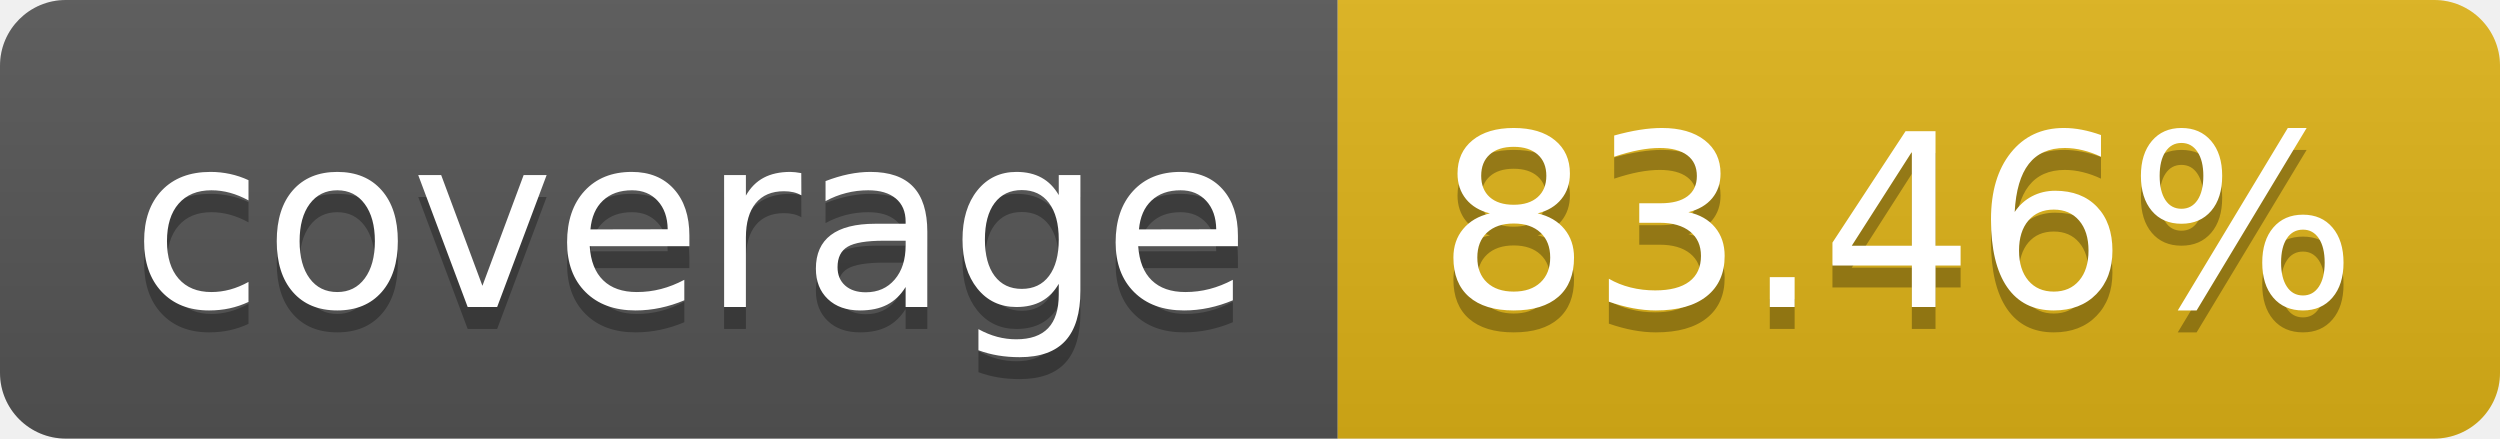
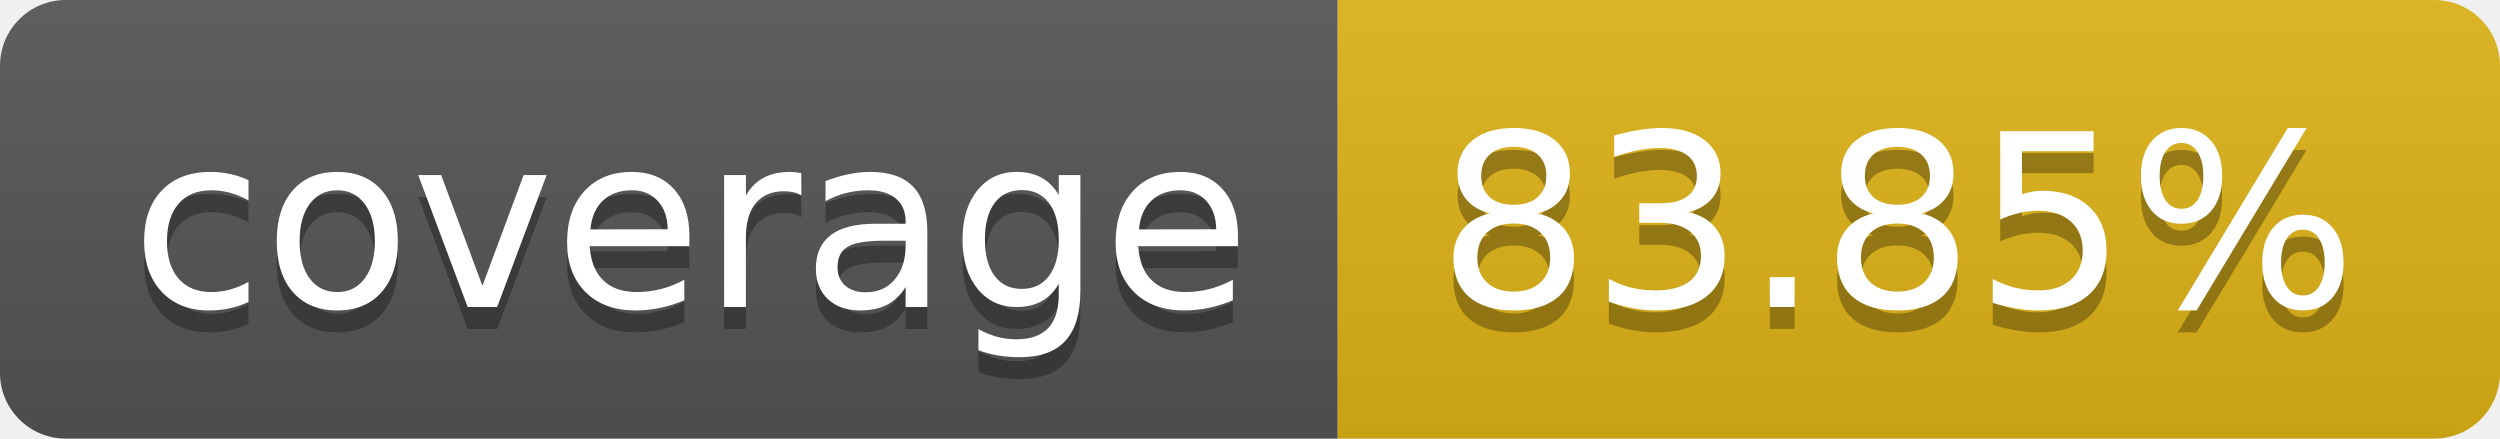
- <svg xmlns="http://www.w3.org/2000/svg" width="114" height="20" role="img" aria-label="coverage: 83.46%">
+ <svg xmlns="http://www.w3.org/2000/svg" width="114" height="20" role="img" aria-label="coverage: 83.85%">
  <linearGradient id="s" x2="0" y2="100%">
    <stop offset="0" stop-color="#bbb" stop-opacity=".1" />
    <stop offset="1" stop-opacity=".1" />
  </linearGradient>
  <clipPath id="r">
    <rect width="114" height="20" rx="3" fill="#fff" />
  </clipPath>
  <g clip-path="url(#r)">
    <rect width="61" height="20" fill="#555" />
    <rect x="61" width="53" height="20" fill="#dfb317" />
    <rect width="114" height="20" fill="url(#s)" />
  </g>
  <g fill="#fff" text-anchor="middle" font-family="Verdana,Geneva,DejaVu Sans,sans-serif" text-rendering="geometricPrecision" font-size="110">
    <text aria-hidden="true" x="315" y="150" fill="#010101" fill-opacity=".3" transform="scale(.1)" textLength="510">coverage</text>
    <text x="315" y="140" transform="scale(.1)" fill="#fff" textLength="510">coverage</text>
-     <text aria-hidden="true" x="865" y="150" fill="#010101" fill-opacity=".3" transform="scale(.1)" textLength="430">83.46%</text>
-     <text x="865" y="140" transform="scale(.1)" fill="#fff" textLength="430">83.46%</text>
+     <text aria-hidden="true" x="865" y="150" fill="#010101" fill-opacity=".3" transform="scale(.1)" textLength="430">83.85%</text>
+     <text x="865" y="140" transform="scale(.1)" fill="#fff" textLength="430">83.85%</text>
  </g>
</svg>
